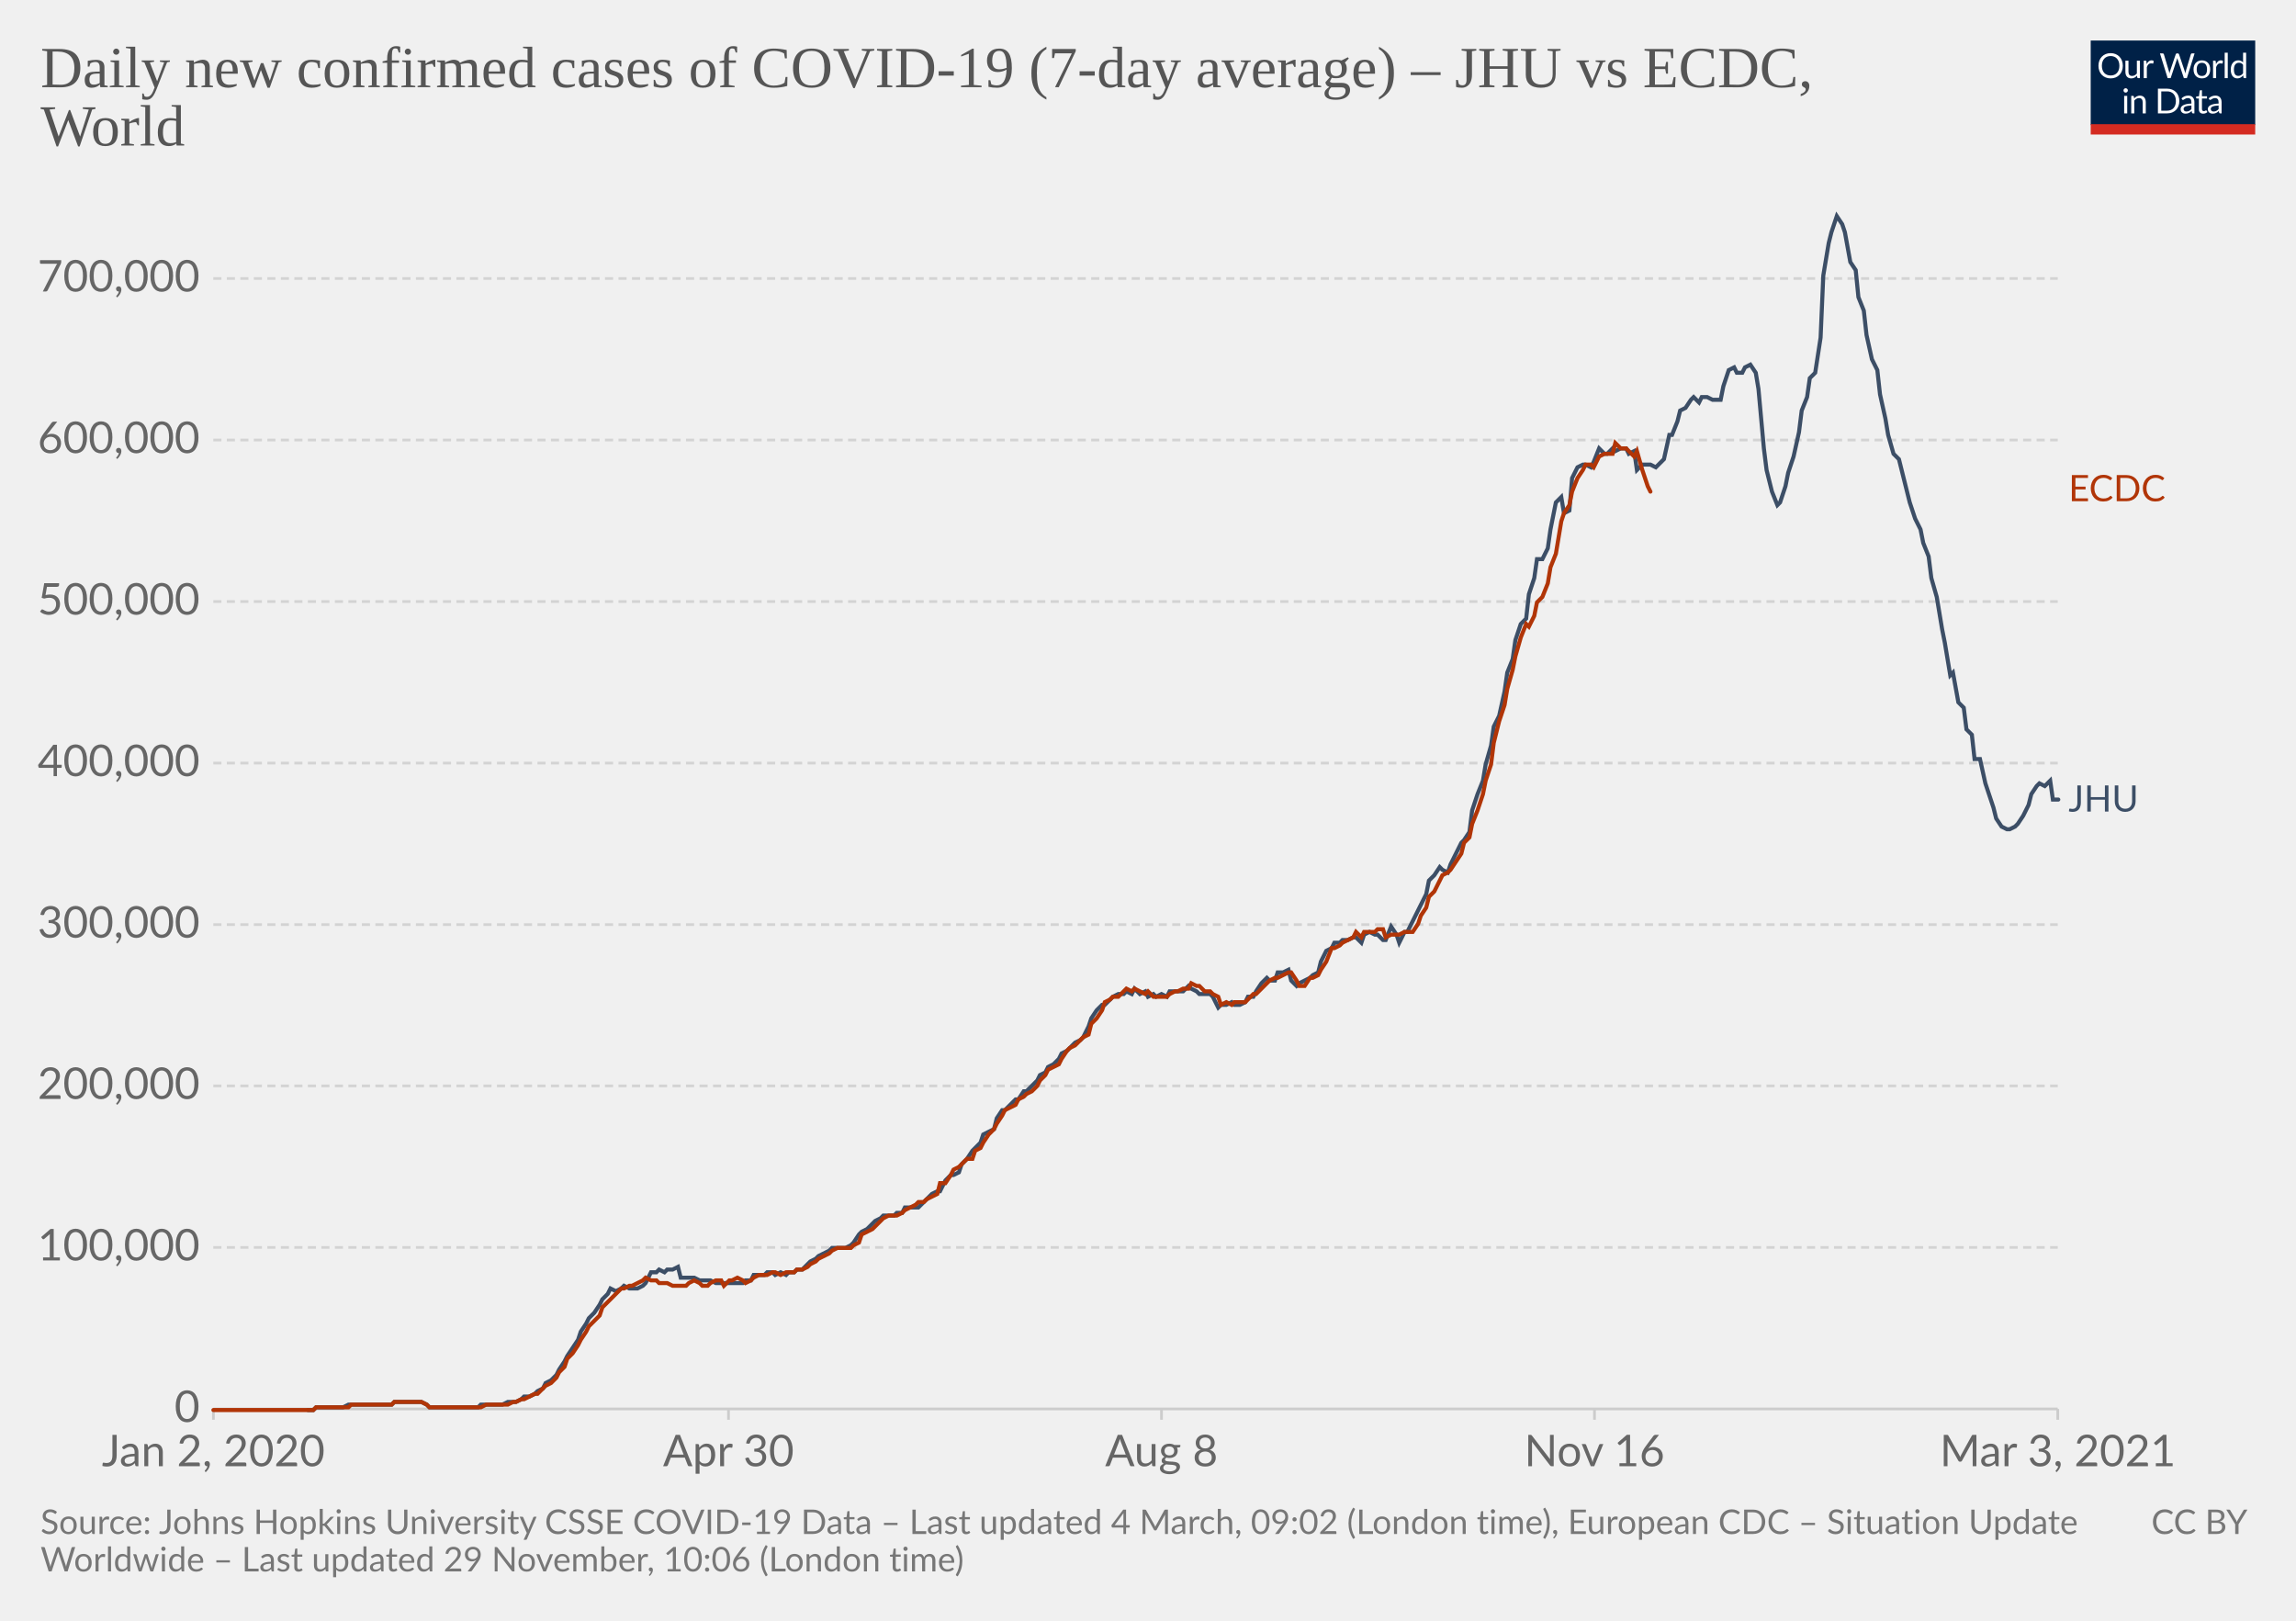
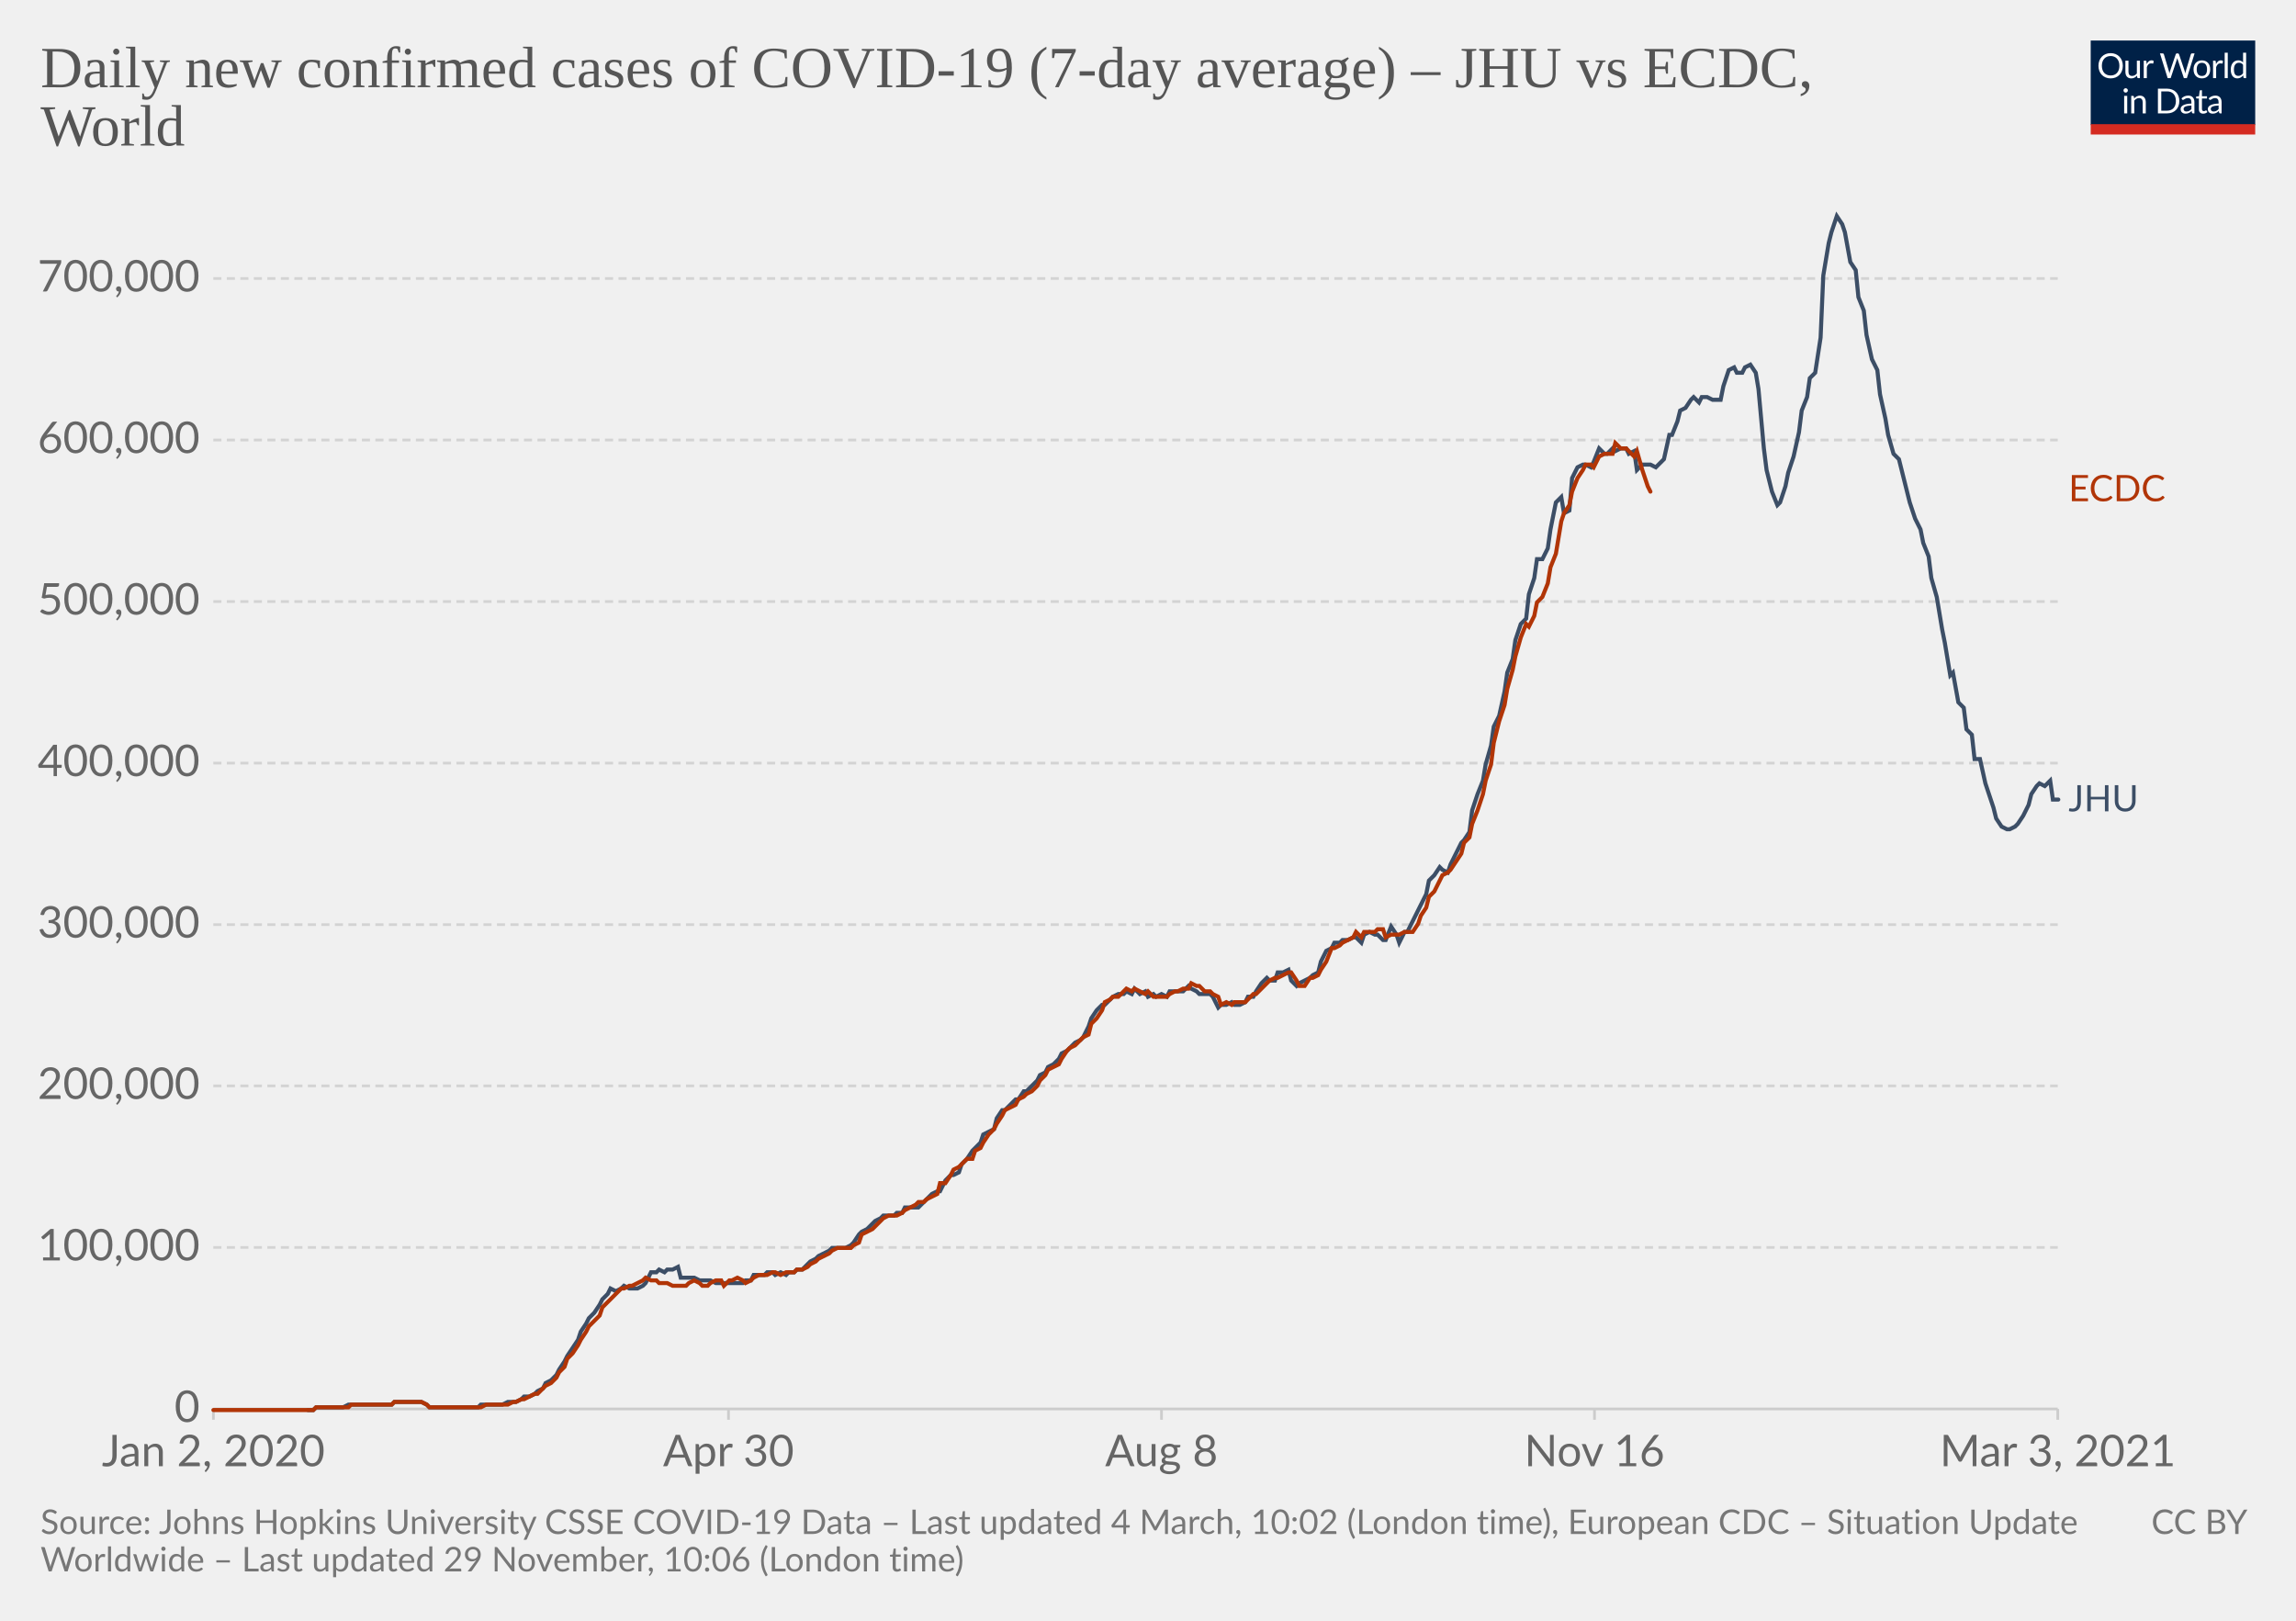
<svg xmlns="http://www.w3.org/2000/svg" version="1.1" style="background-color:#fff;-webkit-font-smoothing:antialiased" width="850" height="600" viewBox="0 0 850 600" font-family="Lato,'Helvetica Neue',Helvetica,Arial,sans-serif" font-size="18" text-rendering="optimizeLegibility">
  <g class="HeaderView">
    <g transform="matrix(.29 0 0 .29 774 15)">
      <svg width="210" height="120" viewBox="0 0 210 120" fill="none">
        <g clip-path="url(#clip0)">
          <path d="M0 0h210v107.89H0V0z" fill="#002147" />
          <path d="M40.98 32.25c0 2.36-.38 4.53-1.12 6.51a14.26 14.26 0 01-8.1 8.4c-1.9.78-4.02 1.17-6.34 1.17a16.6 16.6 0 01-6.33-1.17 14.31 14.31 0 01-8.08-8.4 18.29 18.29 0 01-1.12-6.51c0-2.36.38-4.53 1.12-6.5.75-1.97 1.8-3.67 3.17-5.1a14.32 14.32 0 014.9-3.34c1.92-.8 4.03-1.19 6.34-1.19 2.32 0 4.43.4 6.34 1.19 1.92.8 3.56 1.9 4.93 3.34a14.87 14.87 0 013.17 5.1 18.1 18.1 0 011.12 6.5zm-4.38 0c0-1.94-.26-3.68-.8-5.22a10.91 10.91 0 00-2.24-3.89 9.68 9.68 0 00-3.52-2.46 11.95 11.95 0 00-4.62-.86c-1.68 0-3.21.28-4.6.86a9.88 9.88 0 00-3.54 2.46 10.91 10.91 0 00-2.24 3.9c-.53 1.53-.8 3.27-.8 5.2 0 1.94.27 3.68.8 5.22a11.17 11.17 0 002.24 3.9 10.01 10.01 0 003.55 2.44c1.38.56 2.9.83 4.6.83s3.24-.27 4.61-.83a9.8 9.8 0 003.52-2.44 11.17 11.17 0 002.25-3.9c.53-1.54.8-3.28.8-5.21zm26.22-6.54V48H60.5c-.56 0-.9-.27-1.05-.81l-.31-2.4a12.45 12.45 0 01-3.26 2.6c-1.2.64-2.58.96-4.13.96-1.22 0-2.3-.2-3.24-.6a6.52 6.52 0 01-2.33-1.7 7.37 7.37 0 01-1.43-2.67c-.3-1.04-.46-2.2-.46-3.45V25.7h3.91v14.22c0 1.68.38 2.99 1.15 3.91.77.93 1.96 1.39 3.54 1.39 1.16 0 2.24-.27 3.23-.82a10.42 10.42 0 002.8-2.28V25.7h3.91zm8.61 4.47a9.94 9.94 0 012.6-3.56 5.64 5.64 0 013.76-1.3c.47 0 .92.05 1.34.15.44.1.83.27 1.17.49l-.3 2.92c-.09.37-.3.55-.66.55-.2 0-.5-.04-.9-.13a6.21 6.21 0 00-3.24.18 4.23 4.23 0 00-1.47.92c-.42.4-.81.9-1.17 1.5-.33.58-.64 1.26-.92 2.02V48H67.7V25.71h2.25c.42 0 .72.08.88.25.16.16.27.44.33.83l.26 3.39zm61.16-13.7L122.75 48h-3.82l-7.99-24.05a21.95 21.95 0 01-.42-1.58 38.36 38.36 0 01-.44 1.58L102.05 48h-3.83L88.4 16.47h3.54c.38 0 .7.1.95.29.26.2.43.43.5.73l6.52 21.9.28 1.28.29 1.46.3-1.46.38-1.27 7.41-21.91c.1-.25.26-.48.51-.69.27-.22.58-.33.95-.33h1.23c.38 0 .69.1.92.29a1.77 1.77 0 01.53.73l7.4 21.9a28.4 28.4 0 01.68 2.62 29.52 29.52 0 01.52-2.61l6.54-21.91a1.31 1.31 0 01.48-.7c.27-.21.58-.32.95-.32h3.32zm9.35 8.88c1.63 0 3.1.27 4.4.82a9.43 9.43 0 015.46 5.94c.5 1.4.74 2.98.74 4.73 0 1.76-.25 3.34-.74 4.75a9.43 9.43 0 01-5.46 5.92c-1.3.52-2.77.79-4.4.79-1.64 0-3.12-.27-4.44-.8a9.42 9.42 0 01-3.35-2.3c-.92-1-1.63-2.2-2.13-3.61-.49-1.41-.73-3-.73-4.75s.24-3.33.73-4.73c.5-1.43 1.2-2.64 2.13-3.63a9.4 9.4 0 013.35-2.31c1.32-.55 2.8-.82 4.44-.82zm0 19.89c2.2 0 3.84-.73 4.93-2.2 1.08-1.48 1.63-3.54 1.63-6.18 0-2.66-.55-4.72-1.63-6.2-1.09-1.49-2.73-2.23-4.93-2.23-1.12 0-2.09.2-2.93.57a5.71 5.71 0 00-2.06 1.65 7.5 7.5 0 00-1.24 2.67c-.26 1.04-.4 2.22-.4 3.54 0 2.64.55 4.7 1.64 6.18 1.1 1.47 2.76 2.2 4.99 2.2zm17.97-15.07a9.94 9.94 0 012.6-3.56 5.64 5.64 0 013.76-1.3c.47 0 .91.05 1.34.15.44.1.83.27 1.16.49l-.28 2.92c-.09.37-.31.55-.66.55-.2 0-.5-.04-.9-.13a6.2 6.2 0 00-3.24.18 4.23 4.23 0 00-1.47.92c-.43.4-.82.9-1.17 1.5a13.1 13.1 0 00-.92 2.02V48h-3.94V25.71h2.24c.43 0 .72.08.88.25.17.16.28.44.33.83l.27 3.39zm15.04-14.59V48h-3.92V15.6h3.92zm19.55 15.43a6.22 6.22 0 00-2.38-2.05 6.7 6.7 0 00-2.86-.6c-2.07 0-3.66.75-4.77 2.23-1.12 1.48-1.68 3.6-1.68 6.33 0 1.46.13 2.7.38 3.74a7.29 7.29 0 001.1 2.56 4.35 4.35 0 001.78 1.45c.7.3 1.5.46 2.4.46 1.29 0 2.41-.3 3.36-.88a9.6 9.6 0 002.67-2.49V31.02zm3.91-15.43V48h-2.33c-.56 0-.9-.27-1.06-.81l-.35-2.71a12.13 12.13 0 01-3.25 2.77 8.28 8.28 0 01-4.23 1.06 7.31 7.31 0 01-6.14-2.9c-.73-.96-1.3-2.15-1.69-3.57a18.35 18.35 0 01.07-9.48 11.29 11.29 0 011.89-3.7 8.7 8.7 0 017.06-3.34 7.96 7.96 0 016.12 2.62V15.59h3.91zM46.61 70.71V93H42.7V70.71h3.91zm.84-7c0 .39-.08.75-.24 1.09a2.81 2.81 0 01-1.52 1.47 2.67 2.67 0 01-2.16 0 2.9 2.9 0 01-1.45-1.47 2.67 2.67 0 010-2.16c.15-.35.35-.65.6-.9.25-.27.53-.47.85-.62a2.67 2.67 0 012.16 0c.35.15.65.35.9.62.27.25.47.55.62.9.16.34.24.7.24 1.08zm7.97 10.24c.49-.54 1-1.04 1.54-1.48a9.85 9.85 0 013.66-1.84 8.96 8.96 0 015.43.35c.94.4 1.72.97 2.33 1.71a7.36 7.36 0 011.43 2.67c.32 1.04.49 2.19.49 3.45V93h-3.94V78.81c0-1.69-.4-3-1.17-3.92-.76-.93-1.93-1.4-3.5-1.4a6.6 6.6 0 00-3.25.83c-1 .56-1.92 1.31-2.77 2.27V93h-3.94V70.71h2.35c.56 0 .9.28 1.04.82l.3 2.42zm57.7 3.3c0 2.36-.37 4.5-1.11 6.44a14.3 14.3 0 01-3.17 4.98 14.1 14.1 0 01-4.93 3.2c-1.9.76-4.02 1.13-6.33 1.13H85.8V61.47h11.77c2.31 0 4.42.39 6.33 1.15a13.8 13.8 0 018.1 8.18 17.75 17.75 0 011.12 6.45zm-4.37 0c0-1.94-.26-3.67-.8-5.2a10.94 10.94 0 00-2.23-3.87 9.57 9.57 0 00-3.53-2.42 12.23 12.23 0 00-4.61-.83h-7.5v24.62h7.5c1.7 0 3.24-.28 4.61-.84a9.7 9.7 0 003.53-2.4 10.94 10.94 0 002.24-3.87c.53-1.53.8-3.26.8-5.2zm19.8 5.72c-1.8.06-3.34.2-4.62.44-1.26.22-2.3.51-3.1.88-.8.36-1.37.8-1.74 1.3-.35.5-.53 1.05-.53 1.67 0 .58.1 1.1.3 1.52a3 3 0 00.76 1.05c.34.27.73.46 1.17.6a6.13 6.13 0 001.45.17 7.28 7.28 0 003.5-.81 11.95 11.95 0 002.82-2.2v-4.62zm-12.65-9.11a12.73 12.73 0 013.98-2.66c1.43-.59 3-.88 4.73-.88 1.25 0 2.36.2 3.33.61a6.81 6.81 0 013.94 4.38c.33 1.04.5 2.19.5 3.43V93h-1.74a1.8 1.8 0 01-.88-.18c-.2-.13-.36-.38-.48-.74l-.44-2.12-1.72 1.46a9.48 9.48 0 01-3.74 1.7c-.69.15-1.46.23-2.3.23-.87 0-1.69-.12-2.45-.35a5.34 5.34 0 01-3.34-2.93 6.64 6.64 0 01-.49-2.64c0-.88.25-1.72.73-2.53a6.33 6.33 0 012.35-2.17c1.09-.63 2.5-1.15 4.25-1.54 1.75-.41 3.89-.65 6.42-.7v-1.75c0-1.73-.37-3.03-1.12-3.91-.75-.9-1.84-1.34-3.28-1.34-.97 0-1.78.12-2.44.37-.64.23-1.2.5-1.7.81l-1.23.82c-.33.23-.67.35-1 .35-.27 0-.5-.07-.69-.2a2.1 2.1 0 01-.48-.53l-.7-1.25zm27.67 19.5c-1.76 0-3.12-.5-4.07-1.48-.94-.98-1.41-2.4-1.41-4.25V74h-2.68a.9.9 0 01-.6-.2c-.16-.14-.24-.36-.24-.66v-1.56l3.65-.46.9-6.89a.9.9 0 01.29-.52.88.88 0 01.62-.22H142v7.67h6.44V74H142v13.38c0 .94.22 1.63.68 2.09.45.45 1.04.68 1.76.68a3.21 3.21 0 001.85-.53l.55-.35c.16-.12.3-.18.41-.18.2 0 .4.13.55.38l1.15 1.87a7.45 7.45 0 01-2.44 1.5 8.53 8.53 0 01-2.95.52zm19.68-10.4c-1.8.07-3.34.21-4.62.45-1.26.22-2.3.51-3.1.88-.8.36-1.37.8-1.74 1.3-.35.5-.53 1.05-.53 1.67 0 .58.1 1.1.3 1.52a2.9 2.9 0 00.76 1.05c.34.27.73.46 1.17.6a6.13 6.13 0 001.45.17 7.3 7.3 0 003.5-.81 12.04 12.04 0 002.82-2.2v-4.62zm-12.65-9.1a12.72 12.72 0 013.99-2.66c1.42-.59 3-.88 4.72-.88 1.25 0 2.36.2 3.33.61a6.81 6.81 0 013.94 4.38c.33 1.04.5 2.19.5 3.43V93h-1.74a1.8 1.8 0 01-.88-.18c-.2-.13-.36-.38-.48-.74l-.44-2.12-1.72 1.46a9.48 9.48 0 01-3.74 1.7c-.69.15-1.46.23-2.3.23-.87 0-1.69-.12-2.45-.35a5.33 5.33 0 01-3.34-2.93 6.62 6.62 0 01-.49-2.64c0-.88.25-1.72.73-2.53a6.33 6.33 0 012.35-2.17c1.09-.63 2.5-1.15 4.25-1.54a31.2 31.2 0 016.42-.7v-1.75c0-1.73-.37-3.03-1.12-3.91-.75-.9-1.84-1.34-3.28-1.34-.97 0-1.78.12-2.44.37-.64.23-1.2.5-1.7.81l-1.22.82c-.34.23-.68.35-1.02.35-.26 0-.49-.07-.68-.2a1.88 1.88 0 01-.48-.53l-.7-1.25zM40.98 32.25c0 2.36-.38 4.53-1.12 6.51a14.26 14.26 0 01-8.1 8.4c-1.9.78-4.02 1.17-6.34 1.17a16.6 16.6 0 01-6.33-1.17 14.31 14.31 0 01-8.08-8.4 18.29 18.29 0 01-1.12-6.51c0-2.36.38-4.53 1.12-6.5.75-1.97 1.8-3.67 3.17-5.1a14.32 14.32 0 014.9-3.34c1.92-.8 4.03-1.19 6.34-1.19 2.32 0 4.43.4 6.34 1.19 1.92.8 3.56 1.9 4.93 3.34a14.87 14.87 0 013.17 5.1 18.1 18.1 0 011.12 6.5zm-4.38 0c0-1.94-.26-3.68-.8-5.22a10.91 10.91 0 00-2.24-3.89 9.68 9.68 0 00-3.52-2.46 11.95 11.95 0 00-4.62-.86c-1.68 0-3.21.28-4.6.86a9.88 9.88 0 00-3.54 2.46 10.91 10.91 0 00-2.24 3.9c-.53 1.53-.8 3.27-.8 5.2 0 1.94.27 3.68.8 5.22a11.17 11.17 0 002.24 3.9 10.01 10.01 0 003.55 2.44c1.38.56 2.9.83 4.6.83s3.24-.27 4.61-.83a9.8 9.8 0 003.52-2.44 11.17 11.17 0 002.25-3.9c.53-1.54.8-3.28.8-5.21zm26.22-6.54V48H60.5c-.56 0-.9-.27-1.05-.81l-.31-2.4a12.45 12.45 0 01-3.26 2.6c-1.2.64-2.58.96-4.13.96-1.22 0-2.3-.2-3.24-.6a6.52 6.52 0 01-2.33-1.7 7.37 7.37 0 01-1.43-2.67c-.3-1.04-.46-2.2-.46-3.45V25.7h3.91v14.22c0 1.68.38 2.99 1.15 3.91.77.93 1.96 1.39 3.54 1.39 1.16 0 2.24-.27 3.23-.82a10.42 10.42 0 002.8-2.28V25.7h3.91zm8.61 4.47a9.94 9.94 0 012.6-3.56 5.64 5.64 0 013.76-1.3c.47 0 .92.05 1.34.15.44.1.83.27 1.17.49l-.3 2.92c-.09.37-.3.55-.66.55-.2 0-.5-.04-.9-.13a6.21 6.21 0 00-3.24.18 4.23 4.23 0 00-1.47.92c-.42.4-.81.9-1.17 1.5-.33.58-.64 1.26-.92 2.02V48H67.7V25.71h2.25c.42 0 .72.08.88.25.16.16.27.44.33.83l.26 3.39zm61.16-13.7L122.75 48h-3.82l-7.99-24.05a21.95 21.95 0 01-.42-1.58 38.36 38.36 0 01-.44 1.58L102.05 48h-3.83L88.4 16.47h3.54c.38 0 .7.1.95.29.26.2.43.43.5.73l6.52 21.9.28 1.28.29 1.46.3-1.46.38-1.27 7.41-21.91c.1-.25.26-.48.51-.69.27-.22.58-.33.95-.33h1.23c.38 0 .69.1.92.29a1.77 1.77 0 01.53.73l7.4 21.9a28.4 28.4 0 01.68 2.62 29.52 29.52 0 01.52-2.61l6.54-21.91a1.31 1.31 0 01.48-.7c.27-.21.58-.32.95-.32h3.32zm9.35 8.88c1.63 0 3.1.27 4.4.82a9.43 9.43 0 015.46 5.94c.5 1.4.74 2.98.74 4.73 0 1.76-.25 3.34-.74 4.75a9.43 9.43 0 01-5.46 5.92c-1.3.52-2.77.79-4.4.79-1.64 0-3.12-.27-4.44-.8a9.42 9.42 0 01-3.35-2.3c-.92-1-1.63-2.2-2.13-3.61-.49-1.41-.73-3-.73-4.75s.24-3.33.73-4.73c.5-1.43 1.2-2.64 2.13-3.63a9.4 9.4 0 013.35-2.31c1.32-.55 2.8-.82 4.44-.82zm0 19.89c2.2 0 3.84-.73 4.93-2.2 1.08-1.48 1.63-3.54 1.63-6.18 0-2.66-.55-4.72-1.63-6.2-1.09-1.49-2.73-2.23-4.93-2.23-1.12 0-2.09.2-2.93.57a5.71 5.71 0 00-2.06 1.65 7.5 7.5 0 00-1.24 2.67c-.26 1.04-.4 2.22-.4 3.54 0 2.64.55 4.7 1.64 6.18 1.1 1.47 2.76 2.2 4.99 2.2zm17.97-15.07a9.94 9.94 0 012.6-3.56 5.64 5.64 0 013.76-1.3c.47 0 .91.05 1.34.15.44.1.83.27 1.16.49l-.28 2.92c-.09.37-.31.55-.66.55-.2 0-.5-.04-.9-.13a6.2 6.2 0 00-3.24.18 4.23 4.23 0 00-1.47.92c-.43.4-.82.9-1.17 1.5a13.1 13.1 0 00-.92 2.02V48h-3.94V25.71h2.24c.43 0 .72.08.88.25.17.16.28.44.33.83l.27 3.39zm15.04-14.59V48h-3.92V15.6h3.92zm19.55 15.43a6.22 6.22 0 00-2.38-2.05 6.7 6.7 0 00-2.86-.6c-2.07 0-3.66.75-4.77 2.23-1.12 1.48-1.68 3.6-1.68 6.33 0 1.46.13 2.7.38 3.74a7.29 7.29 0 001.1 2.56 4.35 4.35 0 001.78 1.45c.7.3 1.5.46 2.4.46 1.29 0 2.41-.3 3.36-.88a9.6 9.6 0 002.67-2.49V31.02zm3.91-15.43V48h-2.33c-.56 0-.9-.27-1.06-.81l-.35-2.71a12.13 12.13 0 01-3.25 2.77 8.28 8.28 0 01-4.23 1.06 7.31 7.31 0 01-6.14-2.9c-.73-.96-1.3-2.15-1.69-3.57a18.35 18.35 0 01.07-9.48 11.29 11.29 0 011.89-3.7 8.7 8.7 0 017.06-3.34 7.96 7.96 0 016.12 2.62V15.59h3.91zM46.61 70.71V93H42.7V70.71h3.91zm.84-7c0 .39-.08.75-.24 1.09a2.81 2.81 0 01-1.52 1.47 2.67 2.67 0 01-2.16 0 2.9 2.9 0 01-1.45-1.47 2.67 2.67 0 010-2.16c.15-.35.35-.65.6-.9.25-.27.53-.47.85-.62a2.67 2.67 0 012.16 0c.35.15.65.35.9.62.27.25.47.55.62.9.16.34.24.7.24 1.08zm7.97 10.24c.49-.54 1-1.04 1.54-1.48a9.85 9.85 0 013.66-1.84 8.96 8.96 0 015.43.35c.94.4 1.72.97 2.33 1.71a7.36 7.36 0 011.43 2.67c.32 1.04.49 2.19.49 3.45V93h-3.94V78.81c0-1.69-.4-3-1.17-3.92-.76-.93-1.93-1.4-3.5-1.4a6.6 6.6 0 00-3.25.83c-1 .56-1.92 1.31-2.77 2.27V93h-3.94V70.71h2.35c.56 0 .9.28 1.04.82l.3 2.42zm57.7 3.3c0 2.36-.37 4.5-1.11 6.44a14.3 14.3 0 01-3.17 4.98 14.1 14.1 0 01-4.93 3.2c-1.9.76-4.02 1.13-6.33 1.13H85.8V61.47h11.77c2.31 0 4.42.39 6.33 1.15a13.8 13.8 0 018.1 8.18 17.75 17.75 0 011.12 6.45zm-4.37 0c0-1.94-.26-3.67-.8-5.2a10.94 10.94 0 00-2.23-3.87 9.57 9.57 0 00-3.53-2.42 12.23 12.23 0 00-4.61-.83h-7.5v24.62h7.5c1.7 0 3.24-.28 4.61-.84a9.7 9.7 0 003.53-2.4 10.94 10.94 0 002.24-3.87c.53-1.53.8-3.26.8-5.2zm19.8 5.72c-1.8.06-3.34.2-4.62.44-1.26.22-2.3.51-3.1.88-.8.36-1.37.8-1.74 1.3-.35.5-.53 1.05-.53 1.67 0 .58.1 1.1.3 1.52a3 3 0 00.76 1.05c.34.27.73.46 1.17.6a6.13 6.13 0 001.45.17 7.28 7.28 0 003.5-.81 11.95 11.95 0 002.82-2.2v-4.62zm-12.65-9.11a12.73 12.73 0 013.98-2.66c1.43-.59 3-.88 4.73-.88 1.25 0 2.36.2 3.33.61a6.81 6.81 0 013.94 4.38c.33 1.04.5 2.19.5 3.43V93h-1.74a1.8 1.8 0 01-.88-.18c-.2-.13-.36-.38-.48-.74l-.44-2.12-1.72 1.46a9.48 9.48 0 01-3.74 1.7c-.69.15-1.46.23-2.3.23-.87 0-1.69-.12-2.45-.35a5.34 5.34 0 01-3.34-2.93 6.64 6.64 0 01-.49-2.64c0-.88.25-1.72.73-2.53a6.33 6.33 0 012.35-2.17c1.09-.63 2.5-1.15 4.25-1.54 1.75-.41 3.89-.65 6.42-.7v-1.75c0-1.73-.37-3.03-1.12-3.91-.75-.9-1.84-1.34-3.28-1.34-.97 0-1.78.12-2.44.37-.64.23-1.2.5-1.7.81l-1.23.82c-.33.23-.67.35-1 .35-.27 0-.5-.07-.69-.2a2.1 2.1 0 01-.48-.53l-.7-1.25zm27.67 19.5c-1.76 0-3.12-.5-4.07-1.48-.94-.98-1.41-2.4-1.41-4.25V74h-2.68a.9.9 0 01-.6-.2c-.16-.14-.24-.36-.24-.66v-1.56l3.65-.46.9-6.89a.9.9 0 01.29-.52.88.88 0 01.62-.22H142v7.67h6.44V74H142v13.38c0 .94.22 1.63.68 2.09.45.45 1.04.68 1.76.68a3.21 3.21 0 001.85-.53l.55-.35c.16-.12.3-.18.41-.18.2 0 .4.13.55.38l1.15 1.87a7.45 7.45 0 01-2.44 1.5 8.53 8.53 0 01-2.95.52zm19.68-10.4c-1.8.07-3.34.21-4.62.45-1.26.22-2.3.51-3.1.88-.8.36-1.37.8-1.74 1.3-.35.5-.53 1.05-.53 1.67 0 .58.1 1.1.3 1.52a2.9 2.9 0 00.76 1.05c.34.27.73.46 1.17.6a6.13 6.13 0 001.45.17 7.3 7.3 0 003.5-.81 12.04 12.04 0 002.82-2.2v-4.62zm-12.65-9.1a12.72 12.72 0 013.99-2.66c1.42-.59 3-.88 4.72-.88 1.25 0 2.36.2 3.33.61a6.81 6.81 0 013.94 4.38c.33 1.04.5 2.19.5 3.43V93h-1.74a1.8 1.8 0 01-.88-.18c-.2-.13-.36-.38-.48-.74l-.44-2.12-1.72 1.46a9.48 9.48 0 01-3.74 1.7c-.69.15-1.46.23-2.3.23-.87 0-1.69-.12-2.45-.35a5.33 5.33 0 01-3.34-2.93 6.62 6.62 0 01-.49-2.64c0-.88.25-1.72.73-2.53a6.33 6.33 0 012.35-2.17c1.09-.63 2.5-1.15 4.25-1.54a31.2 31.2 0 016.42-.7v-1.75c0-1.73-.37-3.03-1.12-3.91-.75-.9-1.84-1.34-3.28-1.34-.97 0-1.78.12-2.44.37-.64.23-1.2.5-1.7.81l-1.22.82c-.34.23-.68.35-1.02.35-.26 0-.49-.07-.68-.2a1.88 1.88 0 01-.48-.53l-.7-1.25zM40.98 32.25c0 2.36-.38 4.53-1.12 6.51a14.26 14.26 0 01-8.1 8.4c-1.9.78-4.02 1.17-6.34 1.17a16.6 16.6 0 01-6.33-1.17 14.31 14.31 0 01-8.08-8.4 18.29 18.29 0 01-1.12-6.51c0-2.36.38-4.53 1.12-6.5.75-1.97 1.8-3.67 3.17-5.1a14.32 14.32 0 014.9-3.34c1.92-.8 4.03-1.19 6.34-1.19 2.32 0 4.43.4 6.34 1.19 1.92.8 3.56 1.9 4.93 3.34a14.87 14.87 0 013.17 5.1 18.1 18.1 0 011.12 6.5zm-4.38 0c0-1.94-.26-3.68-.8-5.22a10.91 10.91 0 00-2.24-3.89 9.68 9.68 0 00-3.52-2.46 11.95 11.95 0 00-4.62-.86c-1.68 0-3.21.28-4.6.86a9.88 9.88 0 00-3.54 2.46 10.91 10.91 0 00-2.24 3.9c-.53 1.53-.8 3.27-.8 5.2 0 1.94.27 3.68.8 5.22a11.17 11.17 0 002.24 3.9 10.01 10.01 0 003.55 2.44c1.38.56 2.9.83 4.6.83s3.24-.27 4.61-.83a9.8 9.8 0 003.52-2.44 11.17 11.17 0 002.25-3.9c.53-1.54.8-3.28.8-5.21zm26.22-6.54V48H60.5c-.56 0-.9-.27-1.05-.81l-.31-2.4a12.45 12.45 0 01-3.26 2.6c-1.2.64-2.58.96-4.13.96-1.22 0-2.3-.2-3.24-.6a6.52 6.52 0 01-2.33-1.7 7.37 7.37 0 01-1.43-2.67c-.3-1.04-.46-2.2-.46-3.45V25.7h3.91v14.22c0 1.68.38 2.99 1.15 3.91.77.93 1.96 1.39 3.54 1.39 1.16 0 2.24-.27 3.23-.82a10.42 10.42 0 002.8-2.28V25.7h3.91zm8.61 4.47a9.94 9.94 0 012.6-3.56 5.64 5.64 0 013.76-1.3c.47 0 .92.05 1.34.15.44.1.83.27 1.17.49l-.3 2.92c-.09.37-.3.55-.66.55-.2 0-.5-.04-.9-.13a6.21 6.21 0 00-3.24.18 4.23 4.23 0 00-1.47.92c-.42.4-.81.9-1.17 1.5-.33.58-.64 1.26-.92 2.02V48H67.7V25.71h2.25c.42 0 .72.08.88.25.16.16.27.44.33.83l.26 3.39zm61.16-13.7L122.75 48h-3.82l-7.99-24.05a21.95 21.95 0 01-.42-1.58 38.36 38.36 0 01-.44 1.58L102.05 48h-3.83L88.4 16.47h3.54c.38 0 .7.1.95.29.26.2.43.43.5.73l6.52 21.9.28 1.28.29 1.46.3-1.46.38-1.27 7.41-21.91c.1-.25.26-.48.51-.69.27-.22.58-.33.95-.33h1.23c.38 0 .69.1.92.29a1.77 1.77 0 01.53.73l7.4 21.9a28.4 28.4 0 01.68 2.62 29.52 29.52 0 01.52-2.61l6.54-21.91a1.31 1.31 0 01.48-.7c.27-.21.58-.32.95-.32h3.32zm9.35 8.88c1.63 0 3.1.27 4.4.82a9.43 9.43 0 015.46 5.94c.5 1.4.74 2.98.74 4.73 0 1.76-.25 3.34-.74 4.75a9.43 9.43 0 01-5.46 5.92c-1.3.52-2.77.79-4.4.79-1.64 0-3.12-.27-4.44-.8a9.42 9.42 0 01-3.35-2.3c-.92-1-1.63-2.2-2.13-3.61-.49-1.41-.73-3-.73-4.75s.24-3.33.73-4.73c.5-1.43 1.2-2.64 2.13-3.63a9.4 9.4 0 013.35-2.31c1.32-.55 2.8-.82 4.44-.82zm0 19.89c2.2 0 3.84-.73 4.93-2.2 1.08-1.48 1.63-3.54 1.63-6.18 0-2.66-.55-4.72-1.63-6.2-1.09-1.49-2.73-2.23-4.93-2.23-1.12 0-2.09.2-2.93.57a5.71 5.71 0 00-2.06 1.65 7.5 7.5 0 00-1.24 2.67c-.26 1.04-.4 2.22-.4 3.54 0 2.64.55 4.7 1.64 6.18 1.1 1.47 2.76 2.2 4.99 2.2zm17.97-15.07a9.94 9.94 0 012.6-3.56 5.64 5.64 0 013.76-1.3c.47 0 .91.05 1.34.15.44.1.83.27 1.16.49l-.28 2.92c-.09.37-.31.55-.66.55-.2 0-.5-.04-.9-.13a6.2 6.2 0 00-3.24.18 4.23 4.23 0 00-1.47.92c-.43.4-.82.9-1.17 1.5a13.1 13.1 0 00-.92 2.02V48h-3.94V25.71h2.24c.43 0 .72.08.88.25.17.16.28.44.33.83l.27 3.39zm15.04-14.59V48h-3.92V15.6h3.92zm19.55 15.43a6.22 6.22 0 00-2.38-2.05 6.7 6.7 0 00-2.86-.6c-2.07 0-3.66.75-4.77 2.23-1.12 1.48-1.68 3.6-1.68 6.33 0 1.46.13 2.7.38 3.74a7.29 7.29 0 001.1 2.56 4.35 4.35 0 001.78 1.45c.7.3 1.5.46 2.4.46 1.29 0 2.41-.3 3.36-.88a9.6 9.6 0 002.67-2.49V31.02zm3.91-15.43V48h-2.33c-.56 0-.9-.27-1.06-.81l-.35-2.71a12.13 12.13 0 01-3.25 2.77 8.28 8.28 0 01-4.23 1.06 7.31 7.31 0 01-6.14-2.9c-.73-.96-1.3-2.15-1.69-3.57a18.35 18.35 0 01.07-9.48 11.29 11.29 0 011.89-3.7 8.7 8.7 0 017.06-3.34 7.96 7.96 0 016.12 2.62V15.59h3.91zM46.61 70.71V93H42.7V70.71h3.91zm.84-7c0 .39-.08.75-.24 1.09a2.81 2.81 0 01-1.52 1.47 2.67 2.67 0 01-2.16 0 2.9 2.9 0 01-1.45-1.47 2.67 2.67 0 010-2.16c.15-.35.35-.65.6-.9.25-.27.53-.47.85-.62a2.67 2.67 0 012.16 0c.35.15.65.35.9.62.27.25.47.55.62.9.16.34.24.7.24 1.08zm7.97 10.24c.49-.54 1-1.04 1.54-1.48a9.85 9.85 0 013.66-1.84 8.96 8.96 0 015.43.35c.94.4 1.72.97 2.33 1.71a7.36 7.36 0 011.43 2.67c.32 1.04.49 2.19.49 3.45V93h-3.94V78.81c0-1.69-.4-3-1.17-3.92-.76-.93-1.93-1.4-3.5-1.4a6.6 6.6 0 00-3.25.83c-1 .56-1.92 1.31-2.77 2.27V93h-3.94V70.71h2.35c.56 0 .9.28 1.04.82l.3 2.42zm57.7 3.3c0 2.36-.37 4.5-1.11 6.44a14.3 14.3 0 01-3.17 4.98 14.1 14.1 0 01-4.93 3.2c-1.9.76-4.02 1.13-6.33 1.13H85.8V61.47h11.77c2.31 0 4.42.39 6.33 1.15a13.8 13.8 0 018.1 8.18 17.75 17.75 0 011.12 6.45zm-4.37 0c0-1.94-.26-3.67-.8-5.2a10.94 10.94 0 00-2.23-3.87 9.57 9.57 0 00-3.53-2.42 12.23 12.23 0 00-4.61-.83h-7.5v24.62h7.5c1.7 0 3.24-.28 4.61-.84a9.7 9.7 0 003.53-2.4 10.94 10.94 0 002.24-3.87c.53-1.53.8-3.26.8-5.2zm19.8 5.72c-1.8.06-3.34.2-4.62.44-1.26.22-2.3.51-3.1.88-.8.36-1.37.8-1.74 1.3-.35.5-.53 1.05-.53 1.67 0 .58.1 1.1.3 1.52a3 3 0 00.76 1.05c.34.27.73.46 1.17.6a6.13 6.13 0 001.45.17 7.28 7.28 0 003.5-.81 11.95 11.95 0 002.82-2.2v-4.62zm-12.65-9.11a12.73 12.73 0 013.98-2.66c1.43-.59 3-.88 4.73-.88 1.25 0 2.36.2 3.33.61a6.81 6.81 0 013.94 4.38c.33 1.04.5 2.19.5 3.43V93h-1.74a1.8 1.8 0 01-.88-.18c-.2-.13-.36-.38-.48-.74l-.44-2.12-1.72 1.46a9.48 9.48 0 01-3.74 1.7c-.69.15-1.46.23-2.3.23-.87 0-1.69-.12-2.45-.35a5.34 5.34 0 01-3.34-2.93 6.64 6.64 0 01-.49-2.64c0-.88.25-1.72.73-2.53a6.33 6.33 0 012.35-2.17c1.09-.63 2.5-1.15 4.25-1.54 1.75-.41 3.89-.65 6.42-.7v-1.75c0-1.73-.37-3.03-1.12-3.91-.75-.9-1.84-1.34-3.28-1.34-.97 0-1.78.12-2.44.37-.64.23-1.2.5-1.7.81l-1.23.82c-.33.23-.67.35-1 .35-.27 0-.5-.07-.69-.2a2.1 2.1 0 01-.48-.53l-.7-1.25zm27.67 19.5c-1.76 0-3.12-.5-4.07-1.48-.94-.98-1.41-2.4-1.41-4.25V74h-2.68a.9.9 0 01-.6-.2c-.16-.14-.24-.36-.24-.66v-1.56l3.65-.46.9-6.89a.9.9 0 01.29-.52.88.88 0 01.62-.22H142v7.67h6.44V74H142v13.38c0 .94.22 1.63.68 2.09.45.45 1.04.68 1.76.68a3.21 3.21 0 001.85-.53l.55-.35c.16-.12.3-.18.41-.18.2 0 .4.13.55.38l1.15 1.87a7.45 7.45 0 01-2.44 1.5 8.53 8.53 0 01-2.95.52zm19.68-10.4c-1.8.07-3.34.21-4.62.45-1.26.22-2.3.51-3.1.88-.8.36-1.37.8-1.74 1.3-.35.5-.53 1.05-.53 1.67 0 .58.1 1.1.3 1.52a2.9 2.9 0 00.76 1.05c.34.27.73.46 1.17.6a6.13 6.13 0 001.45.17 7.3 7.3 0 003.5-.81 12.04 12.04 0 002.82-2.2v-4.62zm-12.65-9.1a12.72 12.72 0 013.99-2.66c1.42-.59 3-.88 4.72-.88 1.25 0 2.36.2 3.33.61a6.81 6.81 0 013.94 4.38c.33 1.04.5 2.19.5 3.43V93h-1.74a1.8 1.8 0 01-.88-.18c-.2-.13-.36-.38-.48-.74l-.44-2.12-1.72 1.46a9.48 9.48 0 01-3.74 1.7c-.69.15-1.46.23-2.3.23-.87 0-1.69-.12-2.45-.35a5.33 5.33 0 01-3.34-2.93 6.62 6.62 0 01-.49-2.64c0-.88.25-1.72.73-2.53a6.33 6.33 0 012.35-2.17c1.09-.63 2.5-1.15 4.25-1.54a31.2 31.2 0 016.42-.7v-1.75c0-1.73-.37-3.03-1.12-3.91-.75-.9-1.84-1.34-3.28-1.34-.97 0-1.78.12-2.44.37-.64.23-1.2.5-1.7.81l-1.22.82c-.34.23-.68.35-1.02.35-.26 0-.49-.07-.68-.2a1.88 1.88 0 01-.48-.53l-.7-1.25z" fill="#fff" />
          <path fill="#D42B21" d="M0 106.79h210V120H0z" />
        </g>
        <defs>
          <clipPath id="clip0">
            <path fill="#fff" d="M0 0h210v120H0z" />
          </clipPath>
        </defs>
      </svg>
    </g>
    <a href="https://ourworldindata.org/grapher/daily-covid-cases-jhu-ecdc?tab=chart&amp;stackMode=absolute&amp;region=World" target="_blank" rel="noopener" font-family="&quot;Playfair Display&quot;,Georgia,&quot;Times New Roman&quot;,serif">
      <text font-size="21.6" x="15" y="32.3" fill="#555">
        <tspan x="15" y="32.28">Daily new confirmed cases of COVID-19 (7-day average) – JHU vs ECDC,</tspan>
        <tspan x="15" y="53.88">World</tspan>
      </text>
    </a>
  </g>
  <g class="LineChart">
    <defs>
      <clipPath id="a">
        <path d="M68.97 0h830v925.6h-830z" />
      </clipPath>
    </defs>
    <g class="DualAxisView">
      <g class="HorizontalAxis">
        <path stroke="#ccc" d="M79 521.6v4M269.7 521.6v4M430 521.6v4M590.3 521.6v4M761.8 521.6v4" />
        <text x="79" y="542.8" fill="#666" text-anchor="middle" font-size="16.2">Jan 2, 2020</text>
        <text x="269.7" y="542.8" fill="#666" text-anchor="middle" font-size="16.2">Apr 30</text>
        <text x="430" y="542.8" fill="#666" text-anchor="middle" font-size="16.2">Aug 8</text>
        <text x="590.3" y="542.8" fill="#666" text-anchor="middle" font-size="16.2">Nov 16</text>
        <text x="761.8" y="542.8" fill="#666" text-anchor="middle" font-size="16.2">Mar 3, 2021</text>
      </g>
      <g class="VerticalAxis" fill="#666" dominant-baseline="middle" text-anchor="end" font-size="16.2">
        <text x="73.97" y="521.6">0</text>
        <text x="73.97" y="461.8">100,000</text>
        <text x="73.97" y="402">200,000</text>
        <text x="73.97" y="342.3">300,000</text>
        <text x="73.97" y="282.5">400,000</text>
        <text x="73.97" y="222.7">500,000</text>
        <text x="73.97" y="162.9">600,000</text>
        <text x="73.97" y="103.1">700,000</text>
      </g>
      <g class="AxisGridLines horizontalLines">
        <path stroke="#ccc" d="M78.97 521.6h682.82" />
        <path stroke="#d3d3d3" stroke-dasharray="3,2" d="M78.97 461.8h682.82M78.97 402h682.82M78.97 342.3h682.82M78.97 282.5h682.82M78.97 222.7h682.82M78.97 162.9h682.82M78.97 103.1h682.82" />
      </g>
    </g>
    <g clip-path="url(#a)">
      <g class="LineLabels" cursor="default">
        <g class="legendMark">
          <text font-size="13.5" x="765.8" y="185.6" fill="#B13507">
            <tspan x="765.79" y="185.55">ECDC</tspan>
          </text>
        </g>
        <g class="legendMark">
          <text font-size="13.5" x="765.8" y="300.4" fill="#3C4E66">
-             <tspan x="765.79" y="300.45">JHU</tspan>
+             <tspan x="765.79" y="300.35">JHU</tspan>
          </text>
        </g>
      </g>
      <g class="Lines">
        <g class="key-World_0">
          <path stroke="#3C4E66" stroke-linecap="round" d="M114 522h2l1-1h10l2-1h16l1-1h10l2 1 1 1h18l1-1h8l2-1h3l2-1 1-1h2l2-1 1-1 2-1 1-2 2-1 2-2 1-2 2-3 1-2 2-3 2-3 1-3 2-3 1-2 2-2 2-3 1-2 2-2 1-2 2 1 2-1 1-1 2 1h3l2-1 1-1 2-4h2l1-1 2 1 1-1h2l2-1 1 4h5l2 1h4l2 1h10l1-1h2l1-2h4l1-1h2l1 1 2-1 2 1 1-1h2l1-1h2l2-2 1-1 2-1 1-1 2-1 2-1 1-1h5l2-1 1-1 2-3 1-1 2-1 2-2 1-1 2-1 1-1h4l1-1h2l1-2h5l2-2 1-1 2-2 2-1h1l2-4 2-2h1l2-1 1-3 2-2 2-3 1-1 2-2 1-3 2-1 2-1 1-4 2-3h1l2-2 2-2h1l2-3h1l2-2 2-2 1-2 2-1 1-2 2-1 2-2 1-2 2-1 1-1 2-2 2-1 1-1 2-4 1-3 2-3 2-2h1l2-2 1-1 2-1h2l1-1 2 1 1-2 2 2 2-1 1 2 2-1 1 1 2-1 2 1 1-2h5l2-2 1 1 2 1 1 1h4l1 1 2 4 1-1h2l2-1 1 1h2l2-1 1-2h2l1-2 2-3 2-2 1 1h2l1-3h2l2-1 1 4 2 2 1-1 2-1 2-1 1-1 2-1 1-4 2-4 2-1 1-2h2l1-1h2l2-1h1l2 2 1-3 2-1 2 1h1l2 2h1l2-5 2 3 1 3 2-4h1l2-4 2-4 1-2 2-4 1-5 2-2 2-3 1 1 2 1 1-3 2-4 2-4 1-1 2-3 1-8 2-6 2-5 1-6 2-7 1-7 2-4 2-9 1-7 2-5 1-7 2-6 2-2 1-9 2-6 1-7h2l2-4 1-7 2-10 2-2 1 6 2-1 1-12 2-4 2-1h1l2 1 1-2 2-5 2 2h1l2-2 1 1 2-1h2l1 2 2-1 1 7 2-2h3l2 1 1-1 2-2 2-9h1l2-5 1-4 2-1 2-3 1-1 2 2 1-2h2l2 1h3l1-5 2-6 2-1 1 2h2l1-2 2-1 2 3 1 6 2 22 1 8 2 8 2 5 1-1 2-6 1-5 2-6 2-9 1-8 2-5 1-7 2-2 2-13 1-23 2-12 1-4 2-6 2 3 1 3 2 11 2 3 1 10 2 5 1 9 2 9 2 4 1 9 2 9 1 6 2 7 2 2 1 4 2 8 1 4 2 6 2 4 1 5 2 5 1 8 2 7 2 12 1 5 2 12 1-1 2 11 2 2 1 8 2 2 1 9h2l2 9 1 3 2 6 1 4 2 3 2 1h1l2-1 1-1 2-3 2-4 1-4 2-3 1-1 2 1 2-2 1 7h2" fill="none" stroke-width="1.5" />
        </g>
        <g class="key-World_1">
          <path stroke="#B13507" stroke-linecap="round" d="M79 522h37l1-1h12l1-1h15l1-1h10l2 1 1 1h19l2-1h8l2-1h1l2-1h1l2-1 2-1h1l2-2 1-1 2-1 2-2 1-2 2-2 1-3 2-2 2-3 1-2 2-3 1-2 2-2 2-2 1-3 2-2 1-1 2-2 2-2h1l2-1h1l2-1 2-1 1-1 2 1h2l1 1h3l2 1h5l1-1 2-1 2 1 1 1h2l1-1 2-1h2l1 2 2-2h1l2-1 2 1 1 1 2-1 1-1 2-1h3l2-1h1l2 1 2-1h3l1-1h2l2-1 1-1 2-1 1-1 2-1 2-1 1-1 2-1h5l1-1 2-1 1-3 2-1 2-1 1-1 2-2 1-1 2-1h3l2-1 1-1 2-1 2-1 1-1h2l1-1 2-1 2-1 1-4h2l2-3 1-2 2-1 1-1 2-2h2l1-3 2-1 1-2 2-3 2-2 1-2 2-3 1-2 2-1 2-1 1-2 2-1 1-1 2-1 2-2 1-2 2-2 1-2 2-1 2-1 1-2 2-3 1-1 2-1 2-2 1-1 2-1 1-4 2-2 2-3 1-3 2-1 1-1h2l2-2 1-1 2 1 1-1 2 1 2 1 1-1 2 2h5l1-1 2-1h1l2-1h2l1-2 2 1h1l2 2h2l1 1 2 1 1 3 2-1 2 1 1-1h4l1-1 2-2h1l2-2 2-2 1-1 2-1h1l2-1 2-1h1l2 3 1 2h2l2-3h1l2-1 1-2 2-3 2-5h1l2-1 1-1 2-1 2-1 1-2 2 2 1-2h4l1-1h2l1 3 2-1h3l2-1h3l2-3 1-3 2-3 1-4 2-2 2-4 1-2 2-1 1-1 2-3 2-3 1-4 2-2 1-5 2-5 2-6 1-5 2-6 1-8 2-8 2-6 1-6 2-7 1-5 2-7 2-5 1 1 2-4 1-5 2-2 2-5 1-6 2-5 2-12 1-3 2-3 1-5 2-5 2-3 1-2h2l1 1 2-4 2-1h3l1-4 2 2h2l1 1 2 2 1-2 2 7 2 6 1 2" fill="none" stroke-width="1.5" />
        </g>
      </g>
    </g>
  </g>
  <g class="SourcesFooter" fill="#777">
    <g class="clickable" fill="#777">
      <text font-size="12.6" x="15" y="567.9">
-         <tspan x="15" y="567.88">Source: Johns Hopkins University CSSE COVID-19 Data – Last updated 4 March, 09:02 (London time), European CDC – Situation Update</tspan>
+         <tspan x="15" y="567.88">Source: Johns Hopkins University CSSE COVID-19 Data – Last updated 4 March, 10:02 (London time), European CDC – Situation Update</tspan>
        <tspan x="15" y="581.74">Worldwide – Last updated 29 November, 10:06 (London time)</tspan>
      </text>
    </g>
    <text font-size="12.6" x="796.4" y="567.9">
      <tspan x="796.44" y="567.88">
        <a class="cclogo" href="http://creativecommons.org/licenses/by/4.0/deed.en_US" target="_blank" fill="#777">CC BY</a>
      </tspan>
    </text>
  </g>
</svg>
